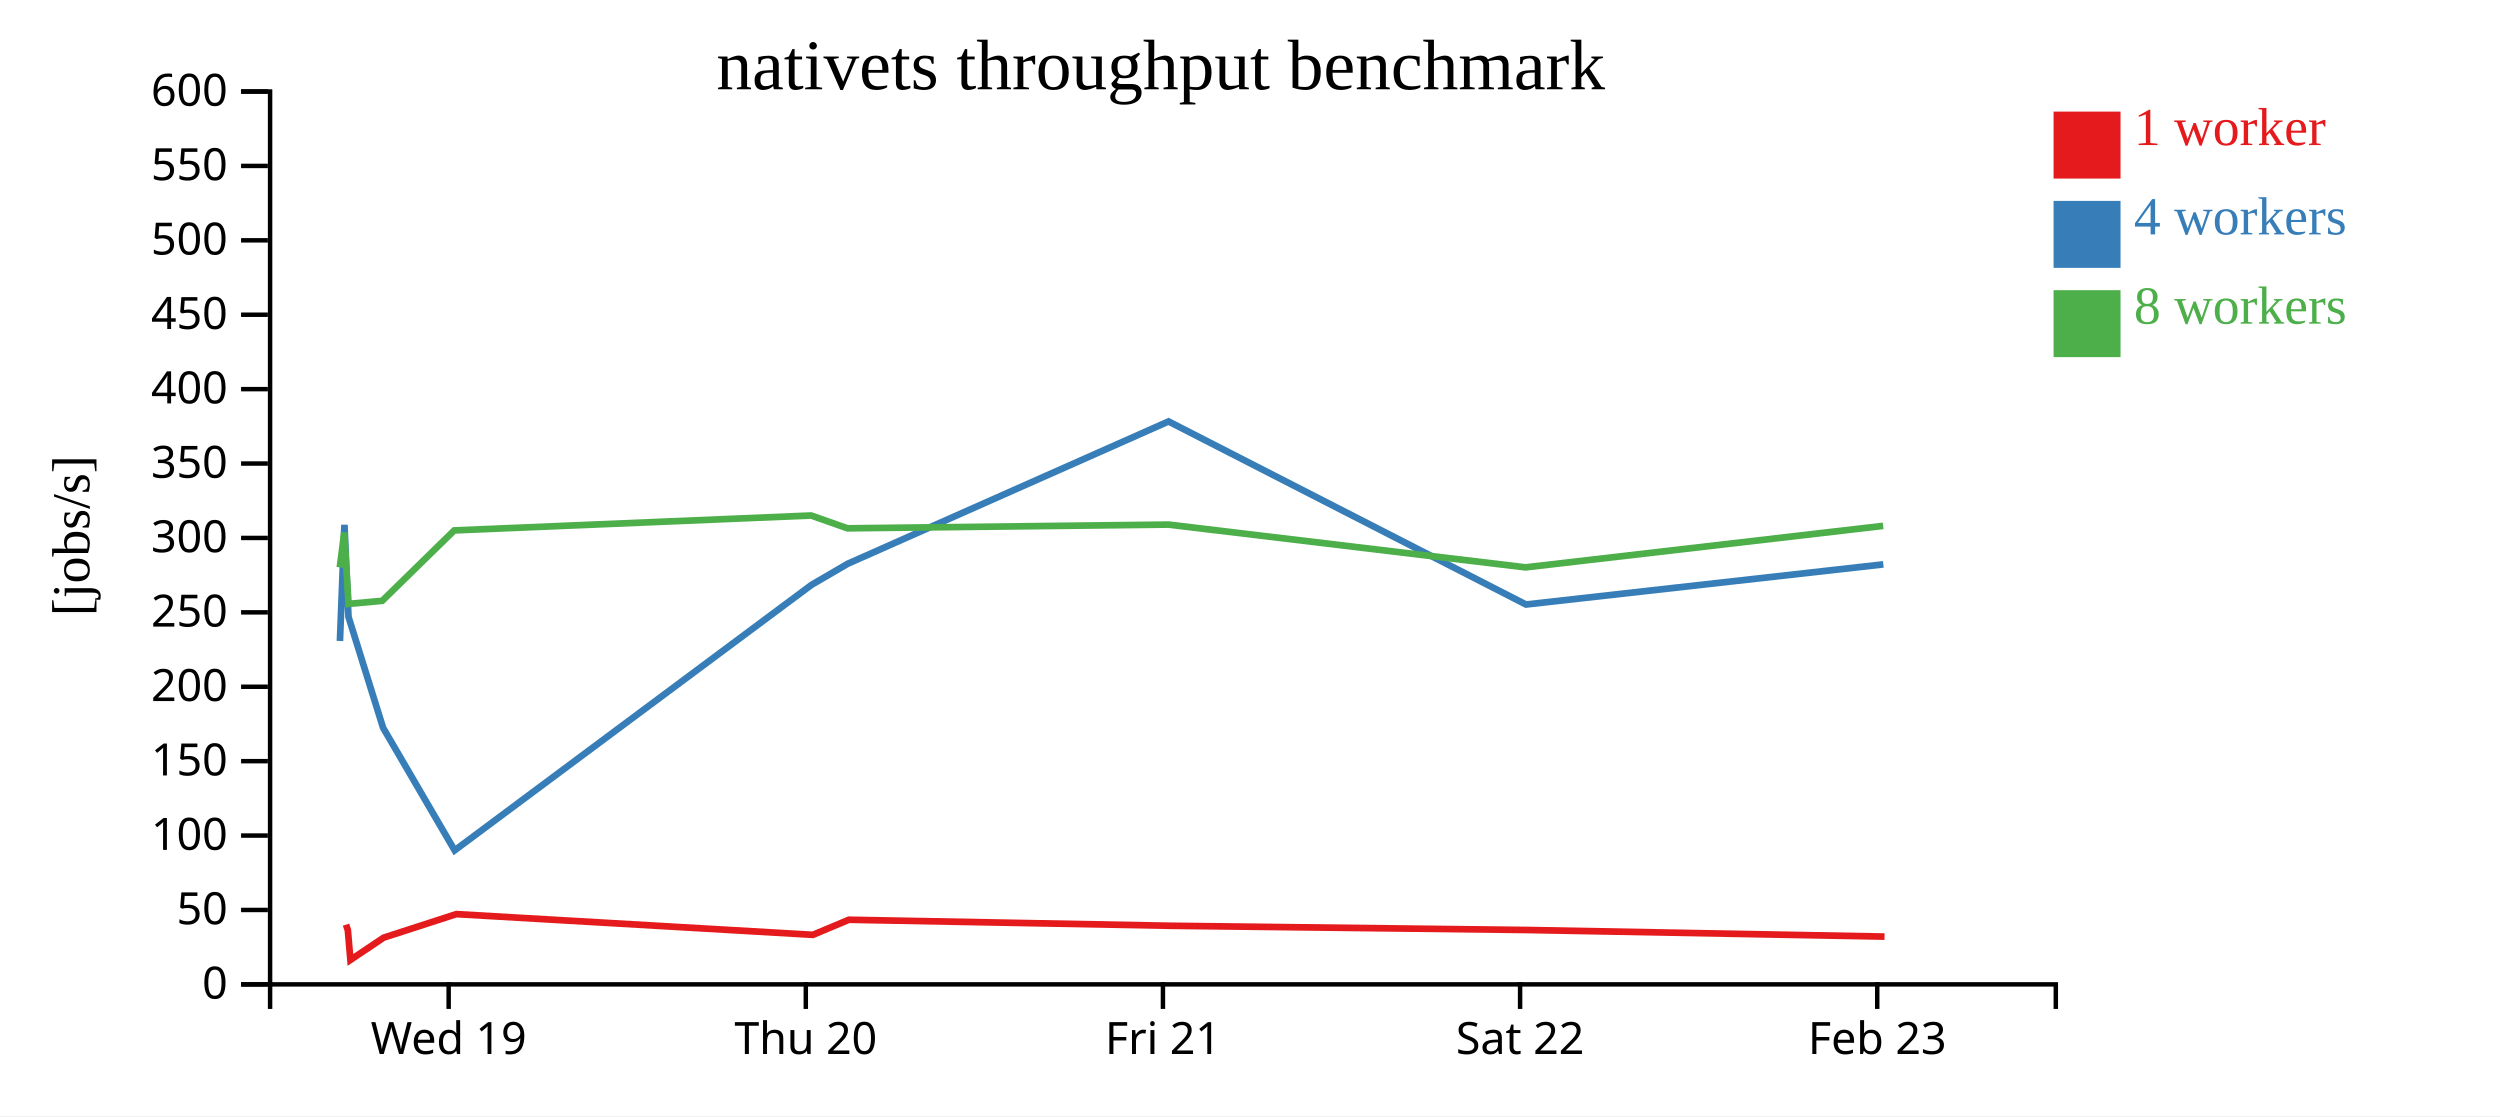
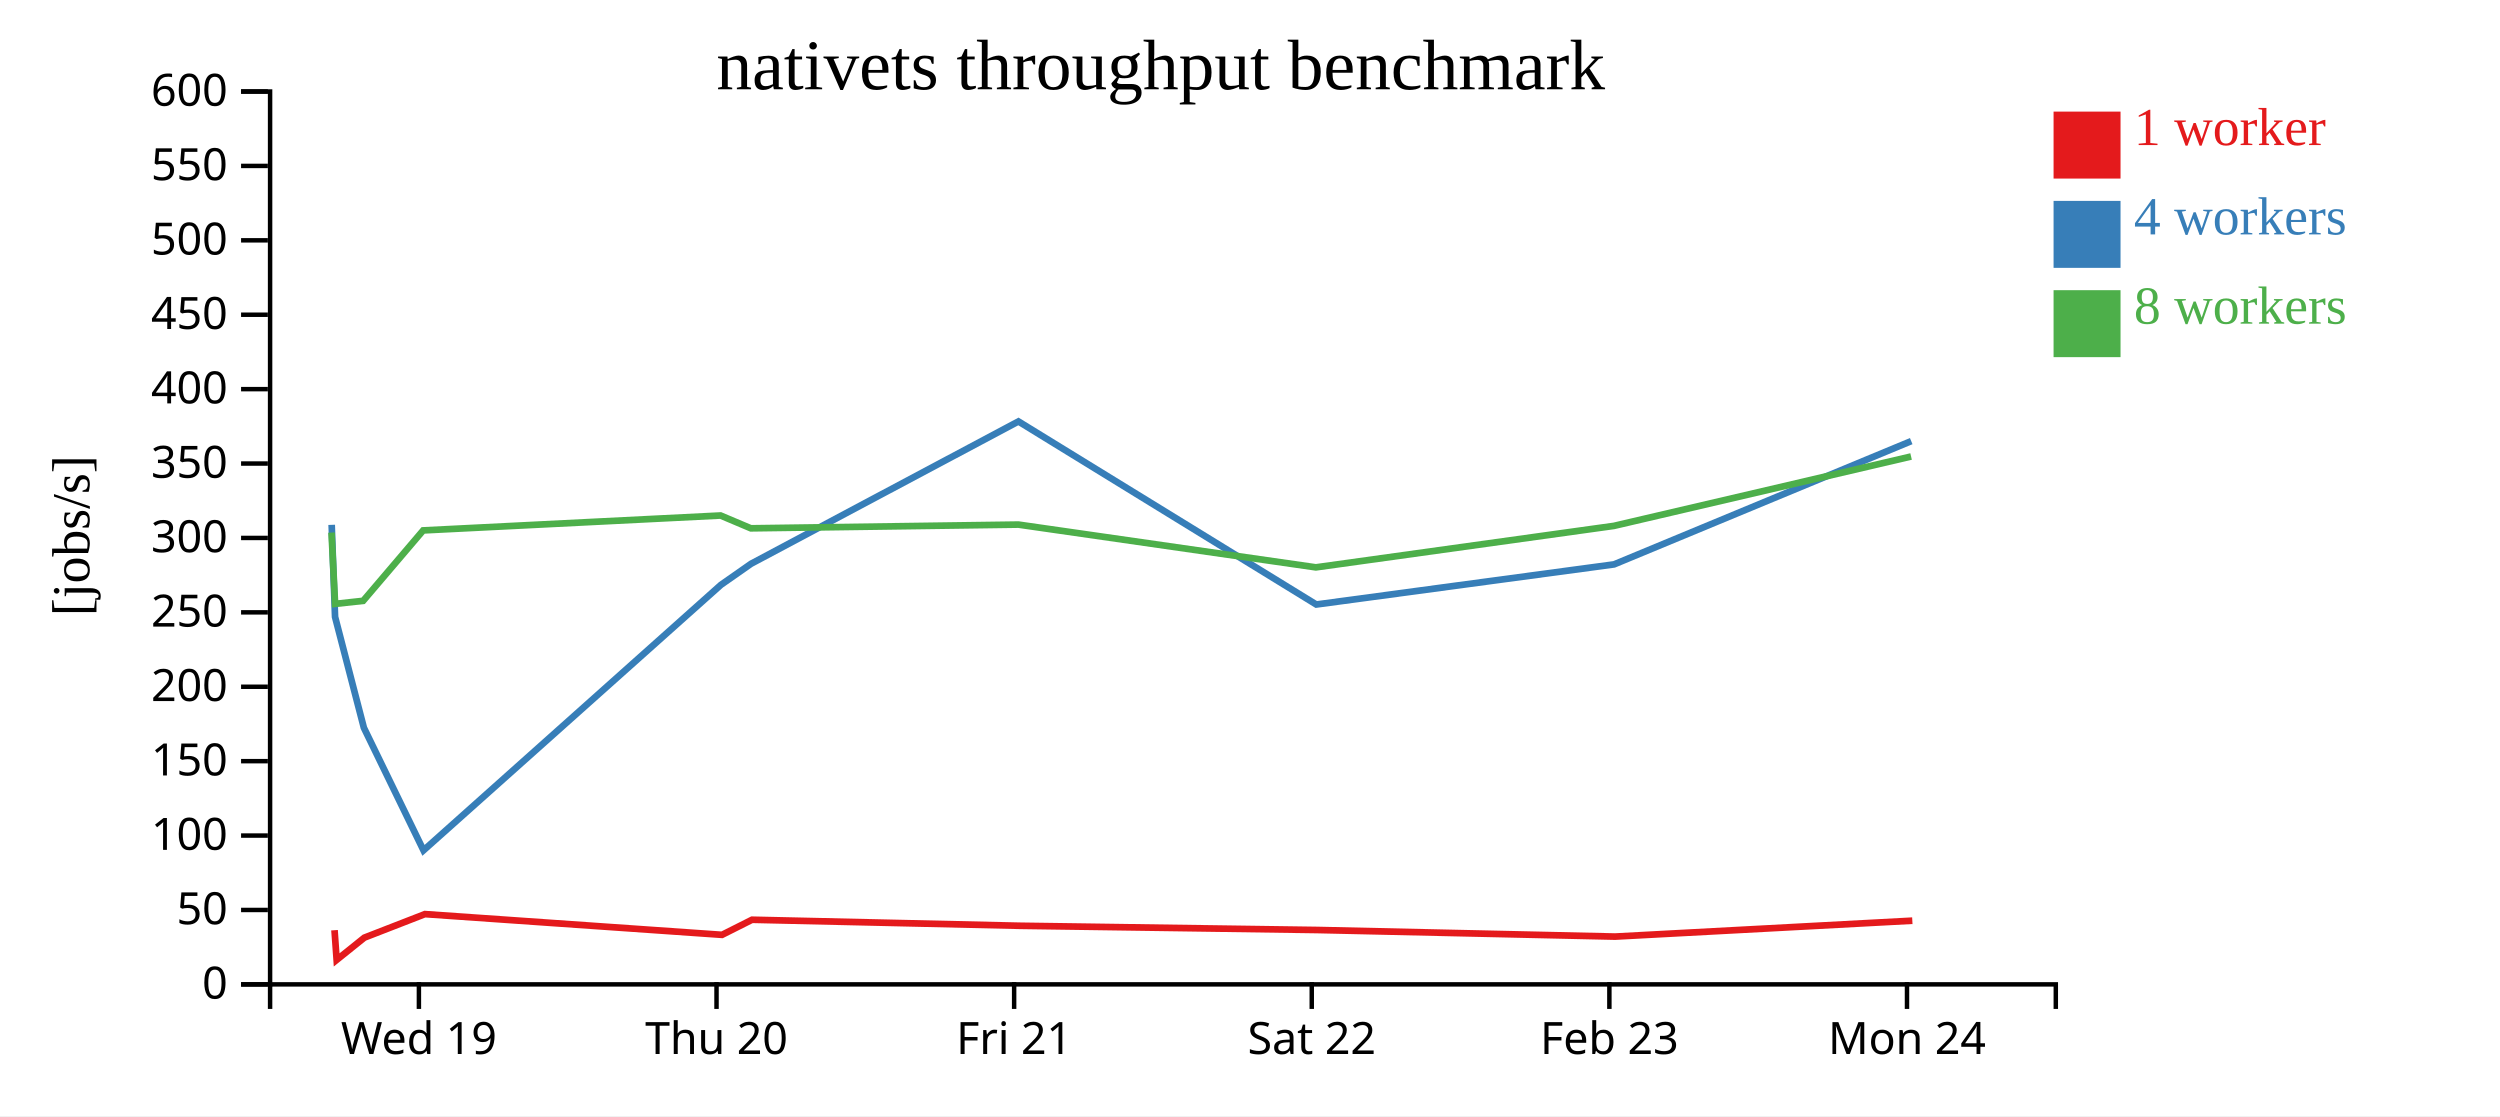
<svg xmlns="http://www.w3.org/2000/svg" width="560" height="250">
  <rect width="100%" height="100%" fill="white" />
  <g transform="translate(60,20)">
    <g transform="translate(0,200)" fill="none" font-size="10" font-family="sans-serif" text-anchor="middle">
      <path class="domain" stroke="currentColor" d="M0.5,6V0.5H400.5V6" />
-       <g class="tick" opacity="1" transform="translate(40.5,0)">
+       <g class="tick" opacity="1" transform="translate(33.83333,0)">
        <line stroke="currentColor" y2="6" />
        <text fill="currentColor" y="9" dy="0.71em">Wed 19</text>
      </g>
-       <g class="tick" opacity="1" transform="translate(120.5,0)">
+       <g class="tick" opacity="1" transform="translate(100.5,0)">
        <line stroke="currentColor" y2="6" />
        <text fill="currentColor" y="9" dy="0.71em">Thu 20</text>
      </g>
-       <g class="tick" opacity="1" transform="translate(200.5,0)">
+       <g class="tick" opacity="1" transform="translate(167.1667,0)">
        <line stroke="currentColor" y2="6" />
        <text fill="currentColor" y="9" dy="0.71em">Fri 21</text>
      </g>
-       <g class="tick" opacity="1" transform="translate(280.5,0)">
+       <g class="tick" opacity="1" transform="translate(233.8333,0)">
        <line stroke="currentColor" y2="6" />
        <text fill="currentColor" y="9" dy="0.71em">Sat 22</text>
      </g>
-       <g class="tick" opacity="1" transform="translate(360.5,0)">
+       <g class="tick" opacity="1" transform="translate(300.5,0)">
        <line stroke="currentColor" y2="6" />
        <text fill="currentColor" y="9" dy="0.71em">Feb 23</text>
+       </g>
+       <g class="tick" opacity="1" transform="translate(367.1667,0)">
+         <line stroke="currentColor" y2="6" />
+         <text fill="currentColor" y="9" dy="0.71em">Mon 24</text>
      </g>
    </g>
    <g fill="none" font-size="10" font-family="sans-serif" text-anchor="end">
      <path class="domain" stroke="currentColor" d="M-6,200.5H0.5V0.5H-6" />
      <g class="tick" opacity="1" transform="translate(0,200.5)">
        <line stroke="currentColor" x2="-6" />
        <text fill="currentColor" x="-9" dy="0.32em">0</text>
      </g>
      <g class="tick" opacity="1" transform="translate(0,183.8333)">
        <line stroke="currentColor" x2="-6" />
        <text fill="currentColor" x="-9" dy="0.32em">50</text>
      </g>
      <g class="tick" opacity="1" transform="translate(0,167.1667)">
        <line stroke="currentColor" x2="-6" />
        <text fill="currentColor" x="-9" dy="0.32em">100</text>
      </g>
      <g class="tick" opacity="1" transform="translate(0,150.5)">
        <line stroke="currentColor" x2="-6" />
        <text fill="currentColor" x="-9" dy="0.32em">150</text>
      </g>
      <g class="tick" opacity="1" transform="translate(0,133.8333)">
        <line stroke="currentColor" x2="-6" />
        <text fill="currentColor" x="-9" dy="0.32em">200</text>
      </g>
      <g class="tick" opacity="1" transform="translate(0,117.1667)">
        <line stroke="currentColor" x2="-6" />
        <text fill="currentColor" x="-9" dy="0.32em">250</text>
      </g>
      <g class="tick" opacity="1" transform="translate(0,100.5)">
        <line stroke="currentColor" x2="-6" />
        <text fill="currentColor" x="-9" dy="0.32em">300</text>
      </g>
      <g class="tick" opacity="1" transform="translate(0,83.83333)">
        <line stroke="currentColor" x2="-6" />
        <text fill="currentColor" x="-9" dy="0.32em">350</text>
      </g>
      <g class="tick" opacity="1" transform="translate(0,67.16667)">
        <line stroke="currentColor" x2="-6" />
        <text fill="currentColor" x="-9" dy="0.32em">400</text>
      </g>
      <g class="tick" opacity="1" transform="translate(0,50.5)">
        <line stroke="currentColor" x2="-6" />
        <text fill="currentColor" x="-9" dy="0.32em">450</text>
      </g>
      <g class="tick" opacity="1" transform="translate(0,33.83333)">
        <line stroke="currentColor" x2="-6" />
        <text fill="currentColor" x="-9" dy="0.32em">500</text>
      </g>
      <g class="tick" opacity="1" transform="translate(0,17.16667)">
        <line stroke="currentColor" x2="-6" />
        <text fill="currentColor" x="-9" dy="0.32em">550</text>
      </g>
      <g class="tick" opacity="1" transform="translate(0,0.5)">
        <line stroke="currentColor" x2="-6" />
        <text fill="currentColor" x="-9" dy="0.32em">600</text>
      </g>
    </g>
    <text text-anchor="middle" style="font-size: 12px" transform="rotate(-90)" y="-40" x="-100">[jobs/s]</text>
    <text text-anchor="middle" style="font-size: 16px" y="0" x="200">nativets throughput benchmark</text>
-     <path class="line" fill="none" stroke="#e41a1c" stroke-width="1.5" d="M17.509,187.122L17.92,188.366L18.491,195.021L25.937,190.035L42.214,184.762L122.085,189.404L130.142,186.024L202.093,187.373L282.079,188.319L362.132,189.797" />
-     <path class="line" fill="none" stroke="#377eb8" stroke-width="1.5" d="M16.147,123.58L17.155,97.562L18.063,118.184L25.809,143.022L41.835,170.482L121.8,110.996L129.904,106.275L201.752,74.403L281.815,115.408L361.869,106.42" />
-     <path class="line" fill="none" stroke="#4daf4a" stroke-width="1.5" d="M16.117,107.093L17.109,99.295L18.073,115.269L25.619,114.585L41.748,98.811L121.689,95.474L129.832,98.343L201.751,97.509L281.705,107.089L361.832,97.798" />
+     <path class="line" fill="none" stroke="#e41a1c" stroke-width="1.5" d="M14.933,188.366L15.409,195.021L21.614,190.035L35.179,184.762L101.737,189.404L108.452,186.024L168.411,187.373L235.065,188.319L301.777,189.797L368.361,186.233" />
+     <path class="line" fill="none" stroke="#377eb8" stroke-width="1.5" d="M14.296,97.562L15.053,118.184L21.508,143.022L34.862,170.482L101.5,110.996L108.253,106.275L168.127,74.403L234.846,115.408L301.558,106.42L368.112,78.81" />
+     <path class="line" fill="none" stroke="#4daf4a" stroke-width="1.5" d="M14.258,99.295L15.061,115.269L21.349,114.585L34.79,98.811L101.408,95.474L108.193,98.343L168.126,97.509L234.754,107.089L301.526,97.798L368.083,82.256" />
    <rect class="dot" x="400" y="5" width="15" height="15" style="fill: #e41a1c;" />
    <rect class="dot" x="400" y="25" width="15" height="15" style="fill: #377eb8;" />
    <rect class="dot" x="400" y="45" width="15" height="15" style="fill: #4daf4a;" />
    <text class="label" x="418" y="12.5" style="fill: #e41a1c; alignment-baseline: middle;" text-anchor="left">1 worker</text>
    <text class="label" x="418" y="32.5" style="fill: #377eb8; alignment-baseline: middle;" text-anchor="left">4 workers</text>
    <text class="label" x="418" y="52.5" style="fill: #4daf4a; alignment-baseline: middle;" text-anchor="left">8 workers</text>
  </g>
</svg>
